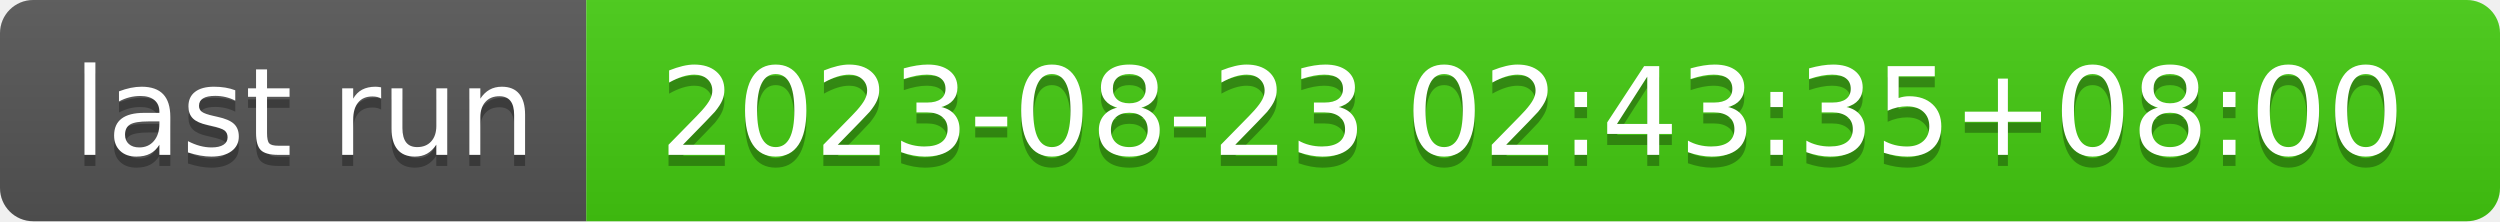
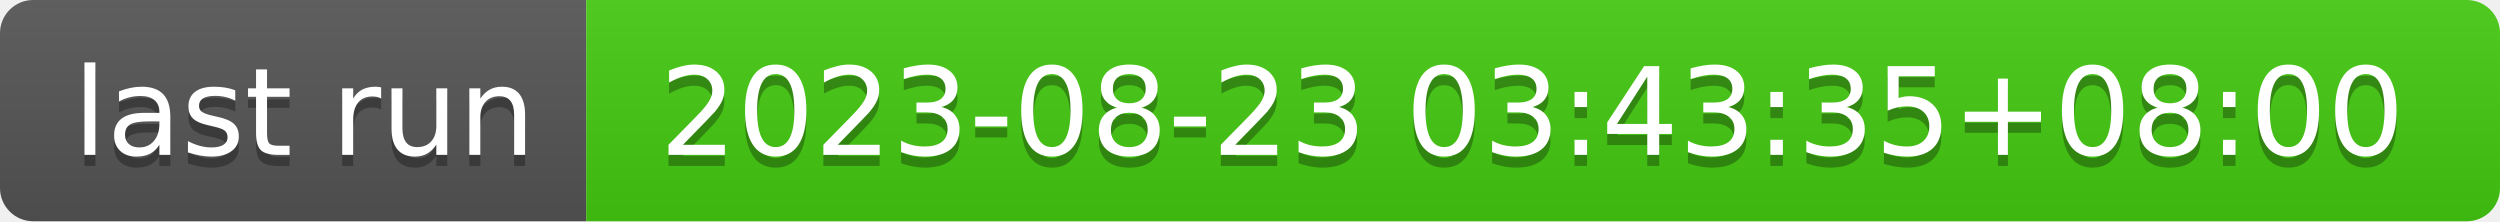
- <svg xmlns="http://www.w3.org/2000/svg" width="226" height="20" role="img" aria-label="last run: 2023-08-23 02:43:35+08:00">
+ <svg xmlns="http://www.w3.org/2000/svg" width="226" height="20" role="img" aria-label="last run: 2023-08-23 03:43:35+08:00">
  <linearGradient id="s" x2="0" y2="100%">
    <stop offset="0" stop-color="#bbb" stop-opacity=".1" />
    <stop offset="1" stop-opacity=".1" />
  </linearGradient>
  <clipPath id="r">
    <rect width="226" height="20" rx="3" fill="#fff" />
  </clipPath>
  <g clip-path="url(#r)">
    <rect width="53" height="20" fill="#555" />
    <rect x="53" width="173" height="20" fill="#4c1" />
    <rect width="226" height="20" fill="url(#s)" />
  </g>
  <g fill="#fff" text-anchor="middle" font-family="Verdana,Geneva,DejaVu Sans,sans-serif" text-rendering="geometricPrecision" font-size="110">
    <text aria-hidden="true" x="275" y="150" fill="#010101" fill-opacity=".3" transform="scale(.1)" textLength="430">last run</text>
    <text x="275" y="140" transform="scale(.1)" fill="#fff" textLength="430">last run</text>
-     <text aria-hidden="true" x="1385" y="150" fill="#010101" fill-opacity=".3" transform="scale(.1)" textLength="1630">2023-08-23 02:43:35+08:00</text>
-     <text x="1385" y="140" transform="scale(.1)" fill="#fff" textLength="1630">2023-08-23 02:43:35+08:00</text>
+     <text aria-hidden="true" x="1385" y="150" fill="#010101" fill-opacity=".3" transform="scale(.1)" textLength="1630">2023-08-23 03:43:35+08:00</text>
+     <text x="1385" y="140" transform="scale(.1)" fill="#fff" textLength="1630">2023-08-23 03:43:35+08:00</text>
  </g>
</svg>
